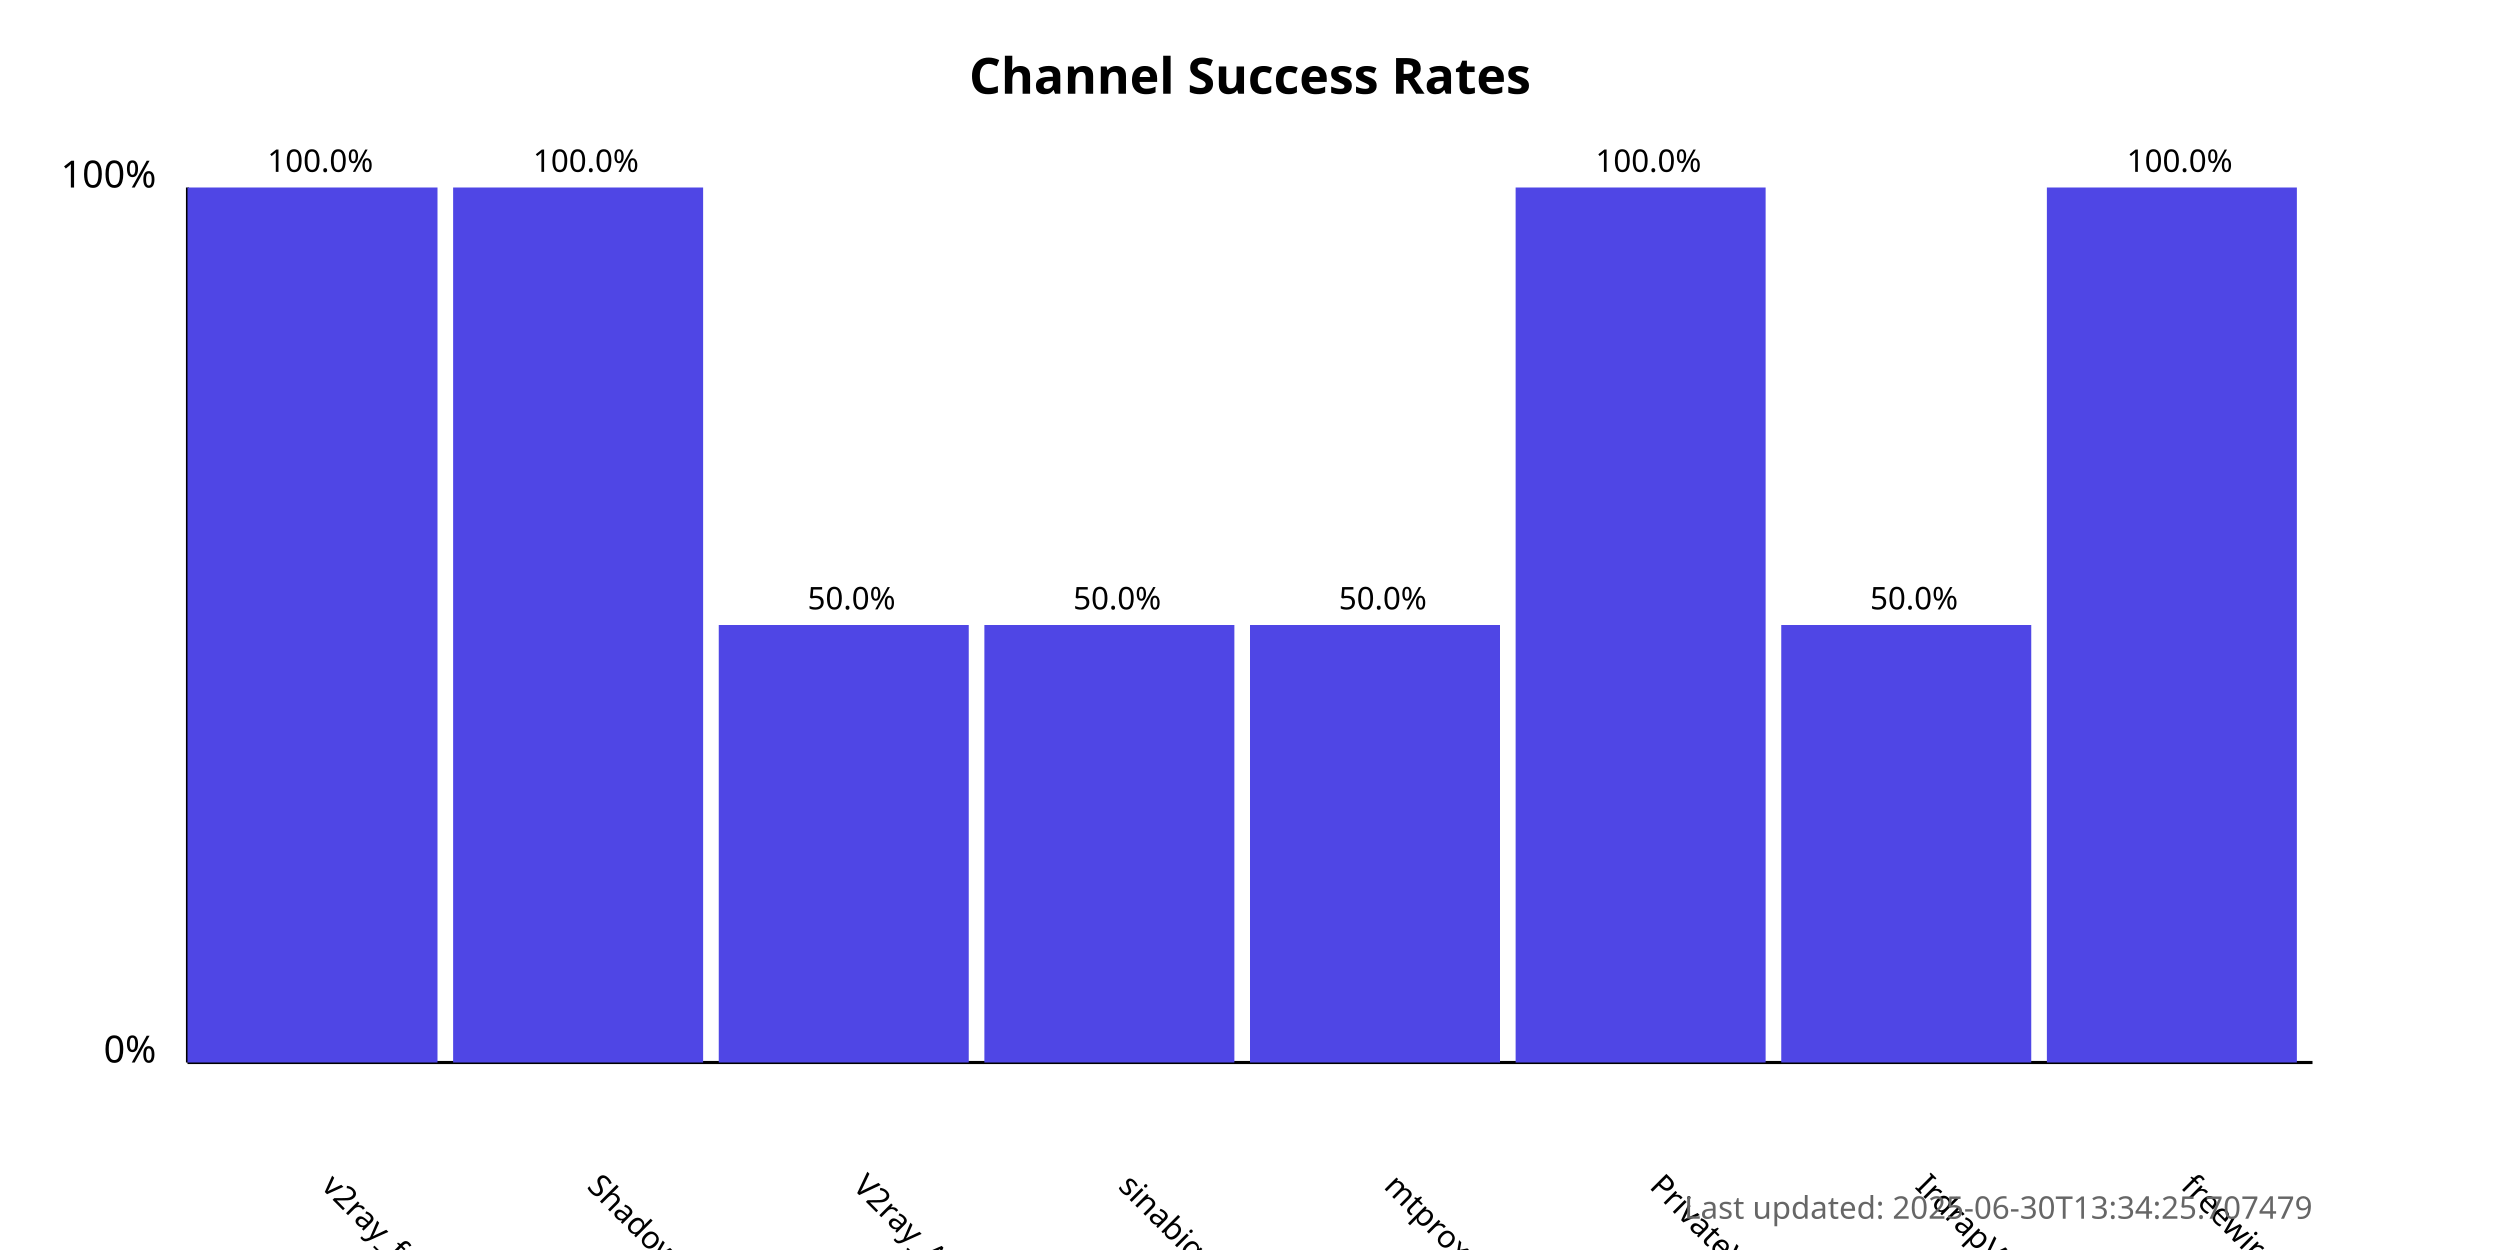
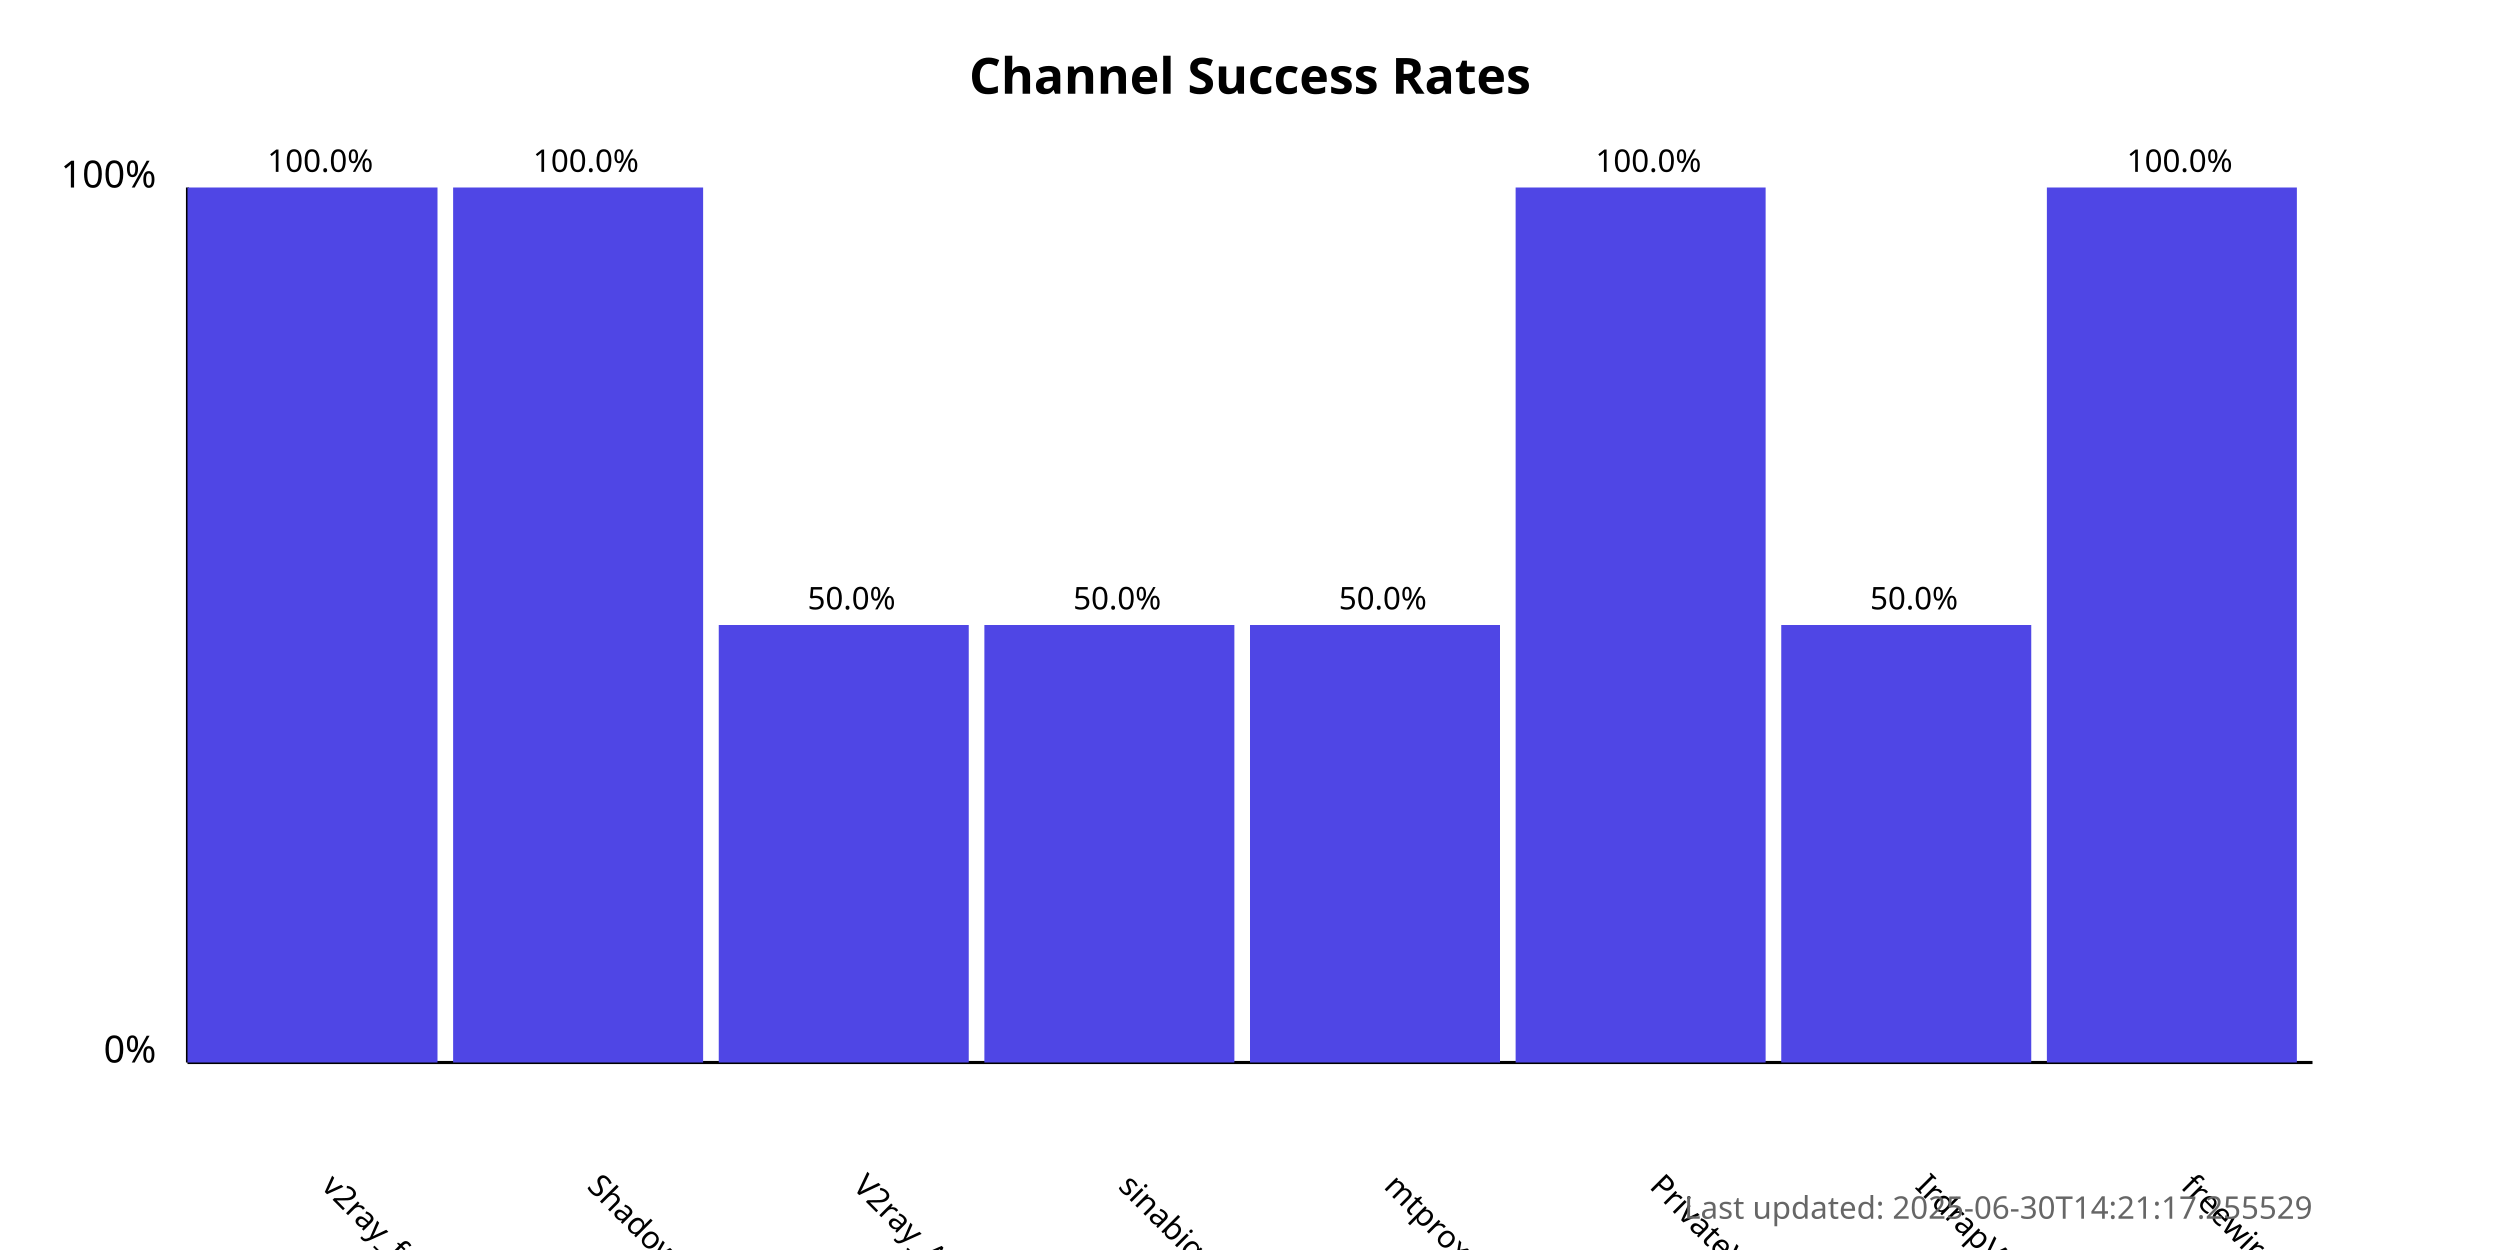
<svg xmlns="http://www.w3.org/2000/svg" width="800" height="400">
  <style>
            .chart-title { font: bold 16px sans-serif; }
            .axis-label { font: 12px sans-serif; }
            .tick-label { font: 10px sans-serif; }
            .bar { fill: #4f46e5; }
            .bar:hover { fill: #6366f1; }
            .timestamp { font: 10px sans-serif; fill: #666; }
        </style>
  <text x="400.0" y="30" text-anchor="middle" class="chart-title">
            Channel Success Rates
        </text>
  <line x1="60" y1="340" x2="60" y2="60" stroke="black" stroke-width="1" />
  <line x1="60" y1="340" x2="740" y2="340" stroke="black" stroke-width="1" />
  <text x="50" y="340" text-anchor="end" class="axis-label">0%</text>
  <text x="50" y="60" text-anchor="end" class="axis-label">100%</text>
  <g>
    <rect x="60" y="60.0" width="80.0" height="280.0" class="bar" />
    <text x="102.5" y="380" transform="rotate(45, 102.5, 380)" text-anchor="start" class="tick-label">
                v2ray_free_conf
            </text>
    <text x="102.5" y="55.0" text-anchor="middle" class="tick-label">
                100.0%
            </text>
  </g>
  <g>
    <rect x="145.0" y="60.0" width="80.0" height="280.0" class="bar" />
    <text x="187.5" y="380" transform="rotate(45, 187.5, 380)" text-anchor="start" class="tick-label">
                ShadowProxy66
            </text>
    <text x="187.5" y="55.0" text-anchor="middle" class="tick-label">
                100.0%
            </text>
  </g>
  <g>
    <rect x="230.0" y="200.0" width="80.0" height="140.0" class="bar" />
    <text x="272.5" y="380" transform="rotate(45, 272.5, 380)" text-anchor="start" class="tick-label">
                V2ray_Alpha
            </text>
    <text x="272.5" y="195.0" text-anchor="middle" class="tick-label">
                50.0%
            </text>
  </g>
  <g>
    <rect x="315.0" y="200.0" width="80.0" height="140.0" class="bar" />
    <text x="357.5" y="380" transform="rotate(45, 357.5, 380)" text-anchor="start" class="tick-label">
                sinabigo
            </text>
    <text x="357.5" y="195.0" text-anchor="middle" class="tick-label">
                50.0%
            </text>
  </g>
  <g>
    <rect x="400.0" y="200.0" width="80.0" height="140.0" class="bar" />
    <text x="442.5" y="380" transform="rotate(45, 442.5, 380)" text-anchor="start" class="tick-label">
                mtproxy_lists
            </text>
    <text x="442.5" y="195.0" text-anchor="middle" class="tick-label">
                50.0%
            </text>
  </g>
  <g>
    <rect x="485.0" y="60.0" width="80.0" height="280.0" class="bar" />
    <text x="527.5" y="380" transform="rotate(45, 527.5, 380)" text-anchor="start" class="tick-label">
                PrivateVPNs
            </text>
    <text x="527.5" y="55.0" text-anchor="middle" class="tick-label">
                100.0%
            </text>
  </g>
  <g>
    <rect x="570.0" y="200.0" width="80.0" height="140.0" class="bar" />
    <text x="612.5" y="380" transform="rotate(45, 612.5, 380)" text-anchor="start" class="tick-label">
                IrdrapVPNnews
            </text>
    <text x="612.5" y="195.0" text-anchor="middle" class="tick-label">
                50.0%
            </text>
  </g>
  <g>
    <rect x="655.0" y="60.0" width="80.0" height="280.0" class="bar" />
    <text x="697.5" y="380" transform="rotate(45, 697.5, 380)" text-anchor="start" class="tick-label">
                freewireguard
            </text>
    <text x="697.5" y="55.0" text-anchor="middle" class="tick-label">
                100.0%
            </text>
  </g>
  <text x="740" y="390" text-anchor="end" class="timestamp">
-             Last updated: 2025-06-30T13:34:25.707479
+             Last updated: 2025-06-30T14:21:17.255529
        </text>
</svg>
